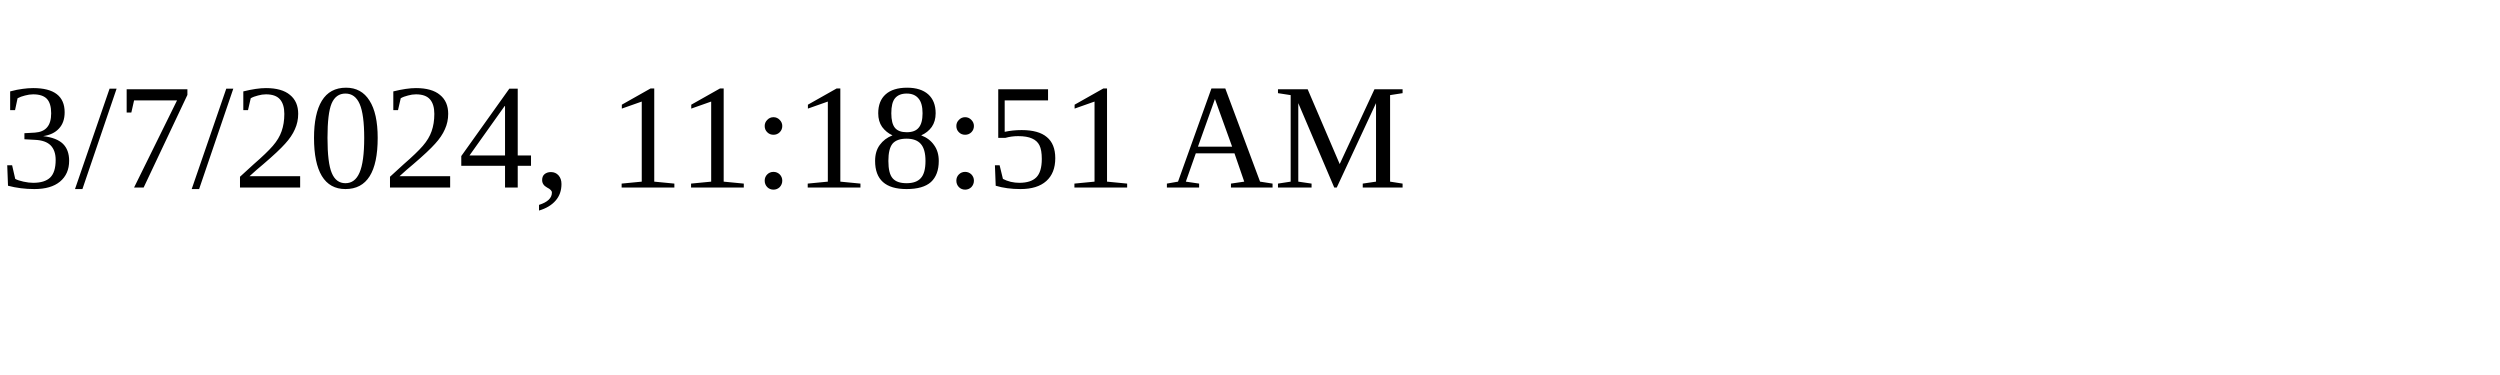
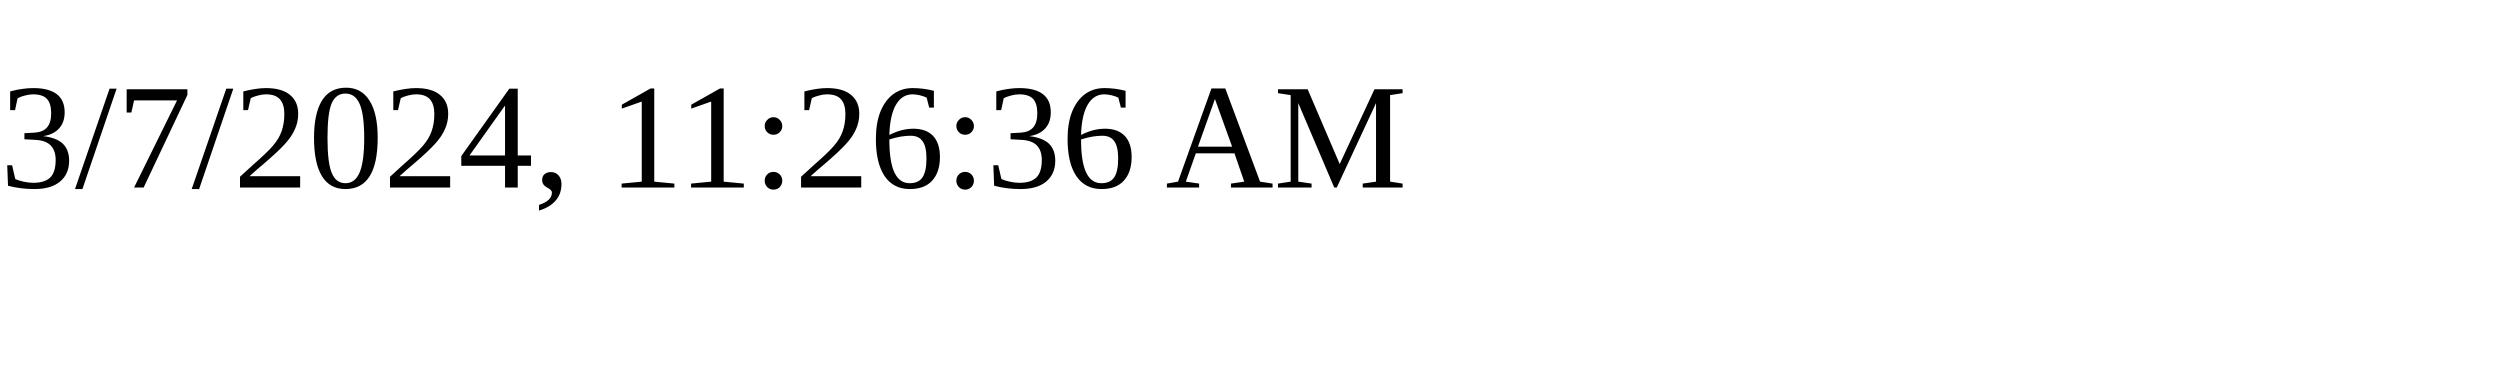
<svg xmlns="http://www.w3.org/2000/svg" height="30" width="200">
-   <text x="0" y="15">3/7/2024, 11:18:51 AM</text>
+   <text x="0" y="15">3/7/2024, 11:26:36 AM</text>
</svg>
